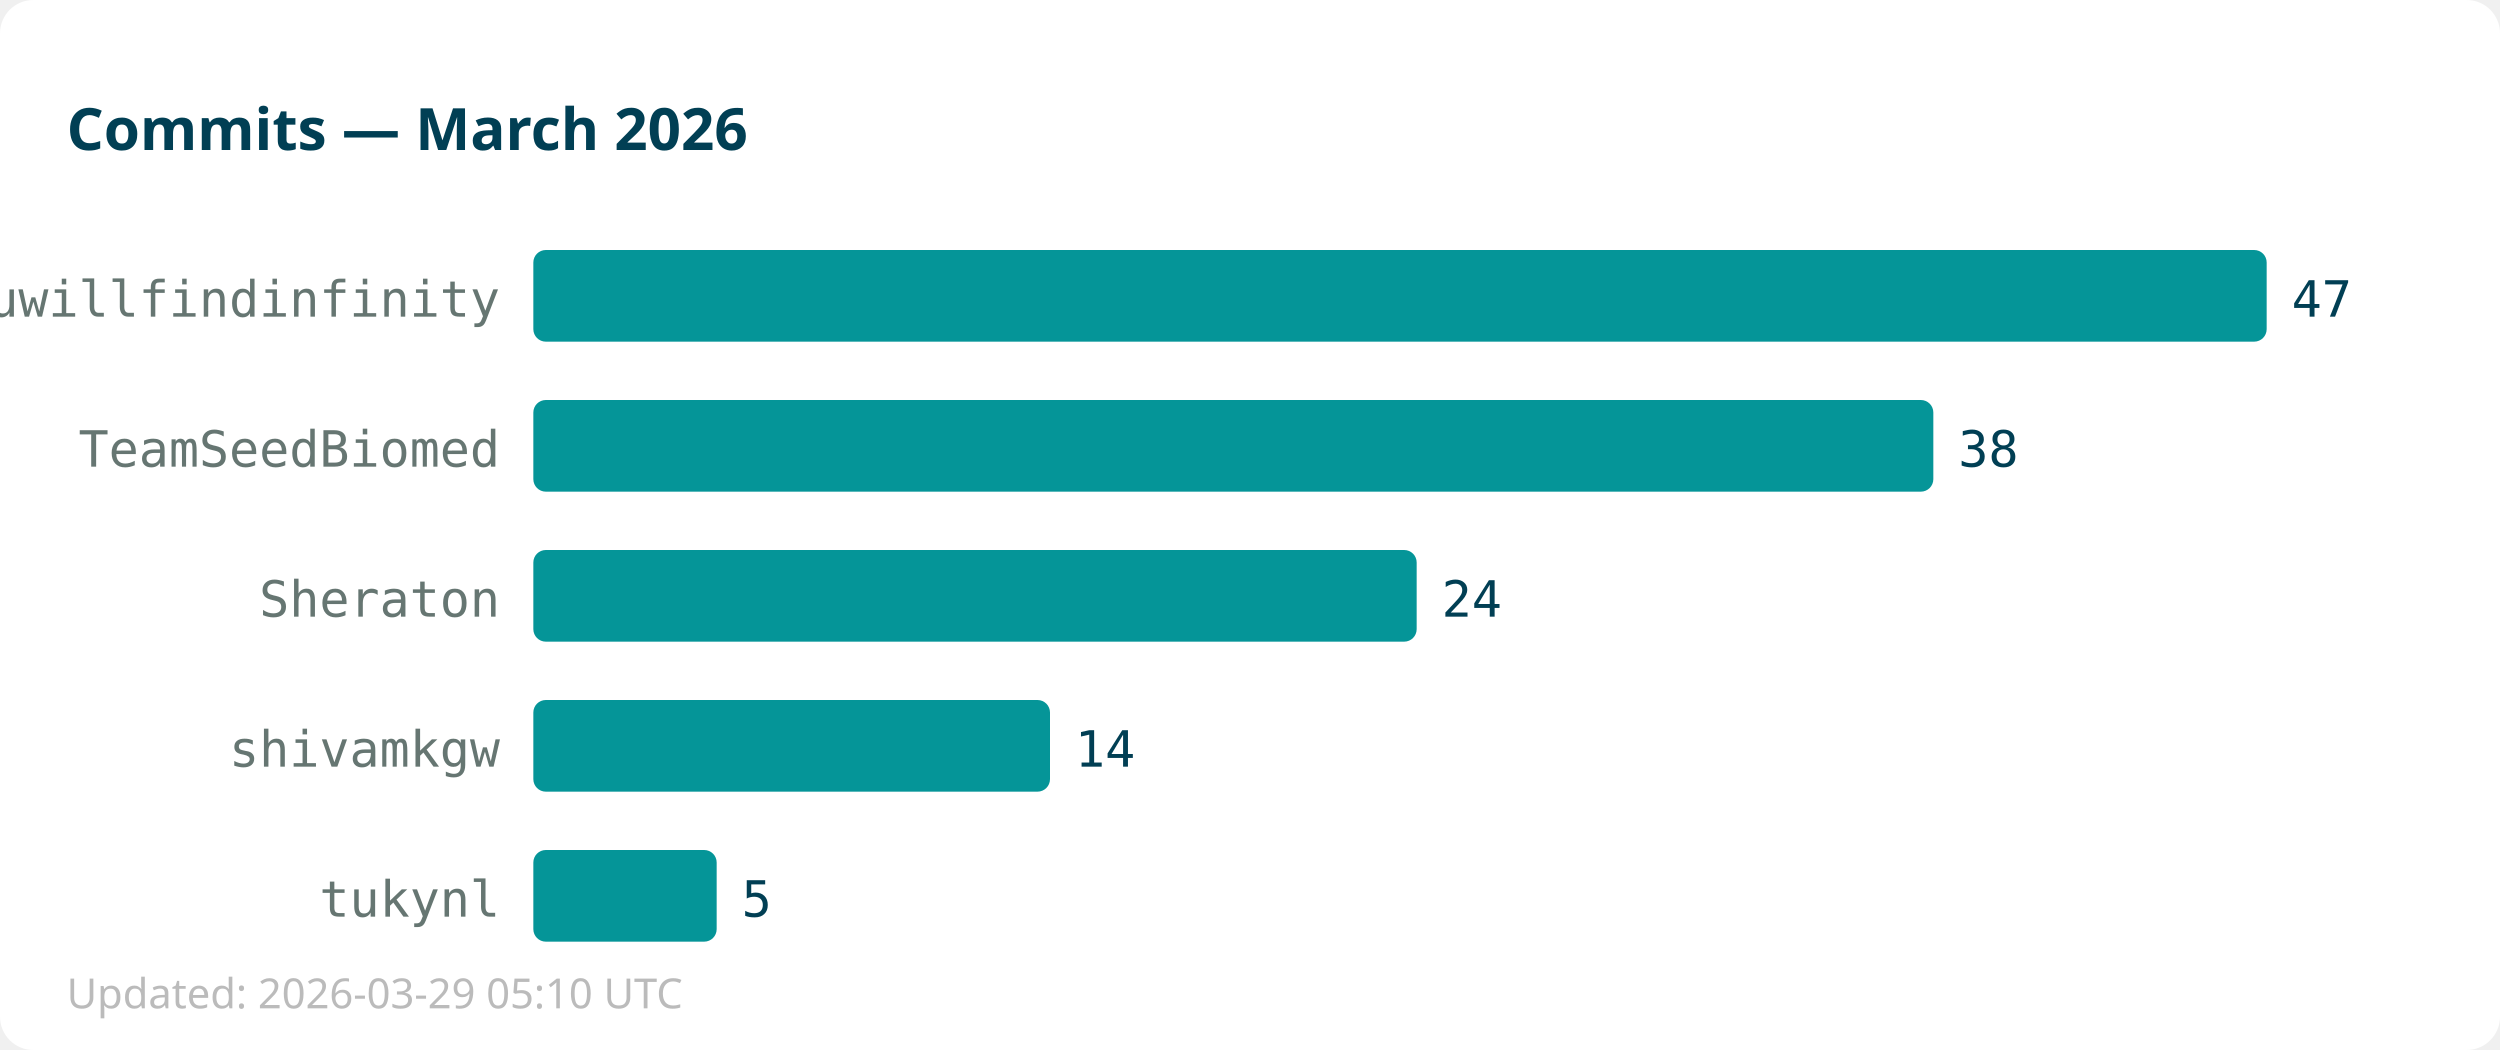
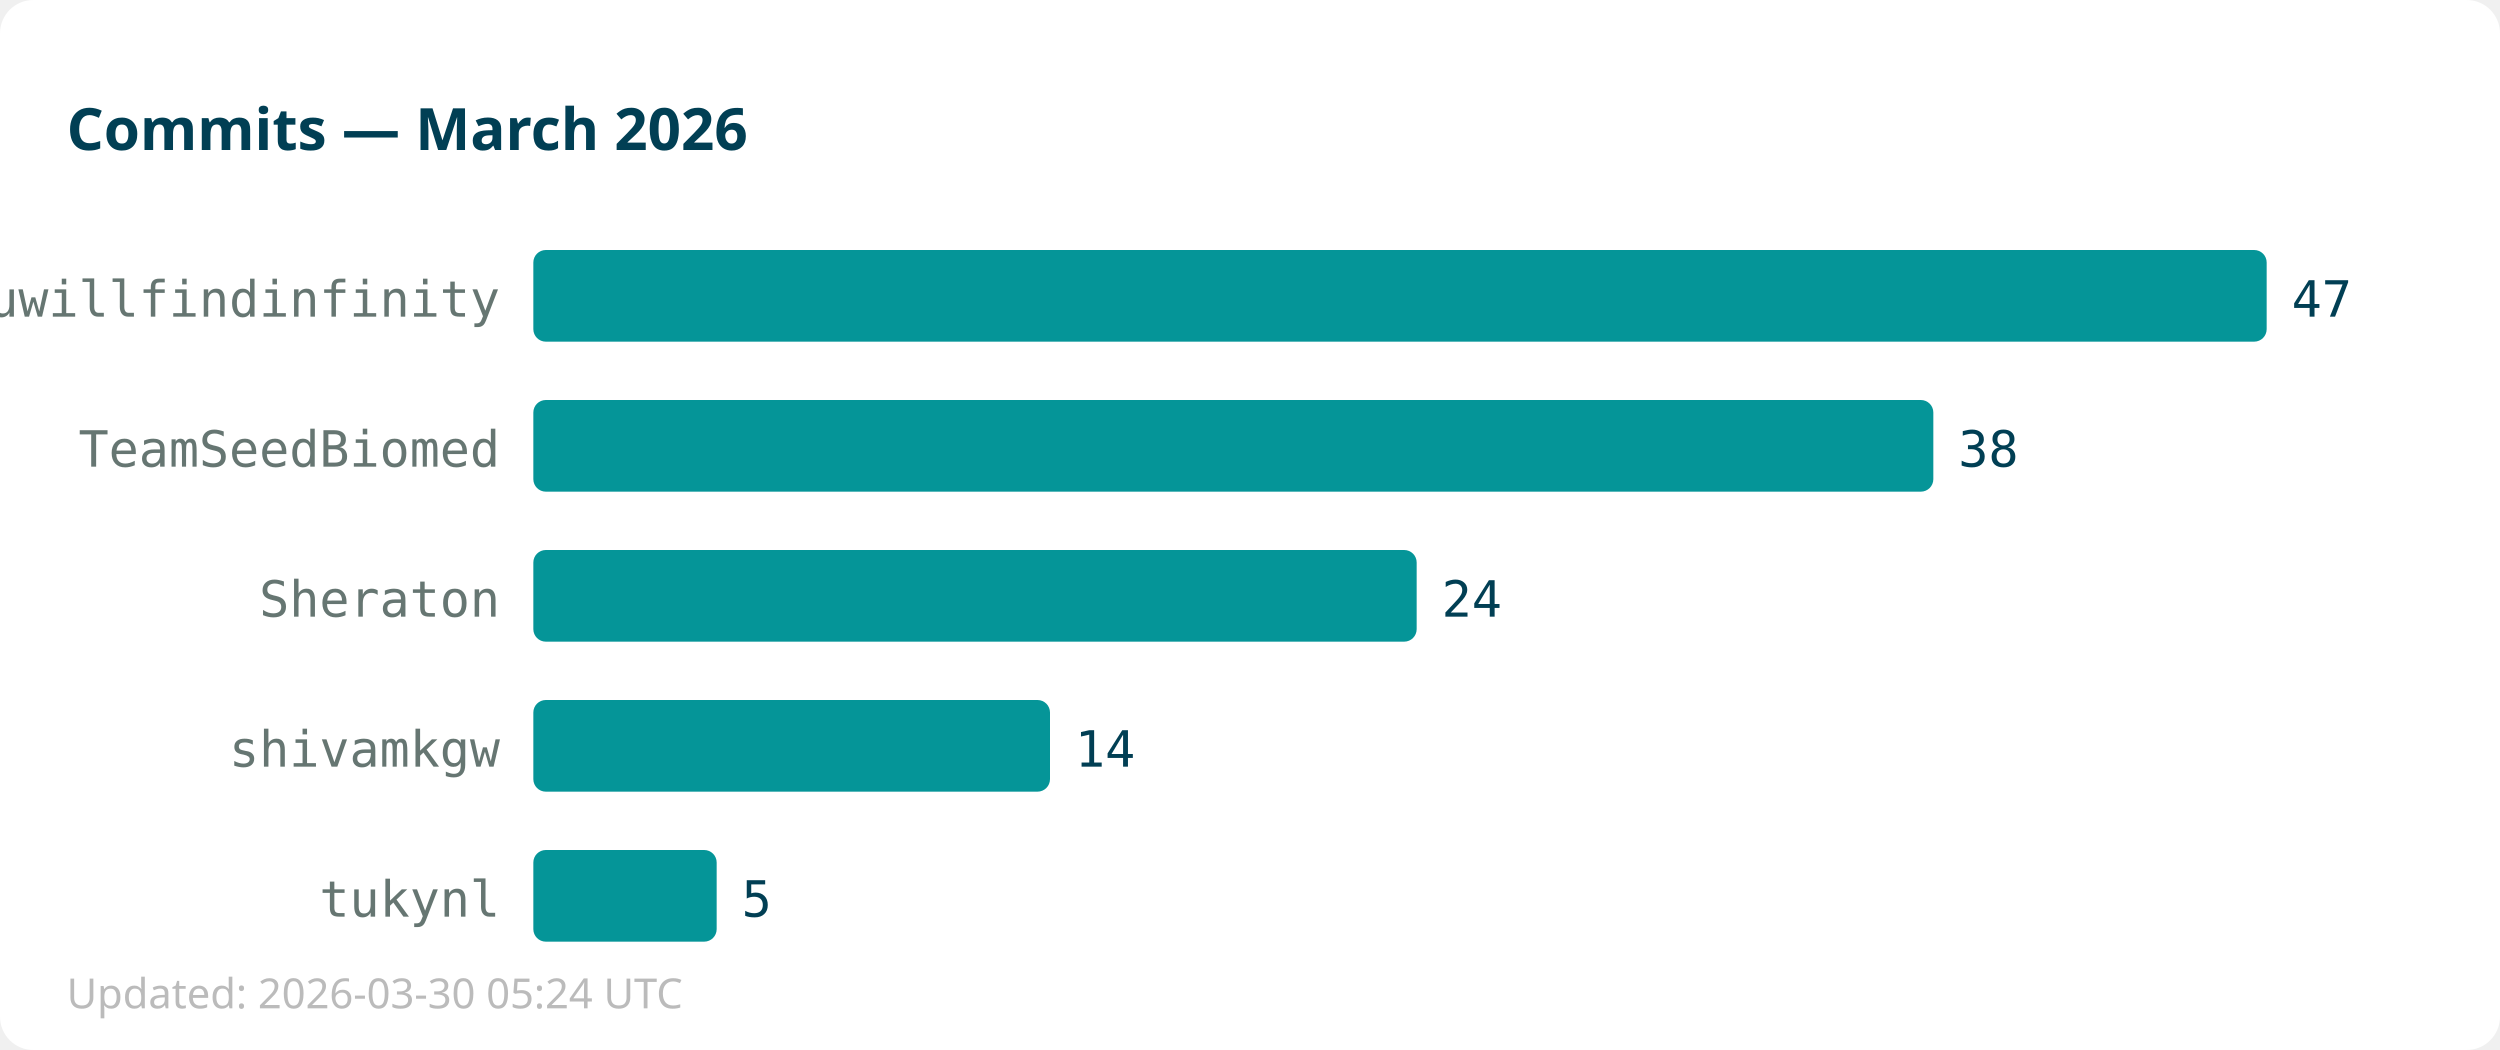
<svg xmlns="http://www.w3.org/2000/svg" width="600" height="252">
  <rect width="600" height="252" fill="#ffffff" rx="8" />
  <text x="16" y="36" font-family="sans-serif" font-size="14" font-weight="bold" fill="#013f54">Commits — March 2026</text>
  <text x="120" y="76" text-anchor="end" font-family="monospace" font-size="12" fill="#667672">youwillfindinfinity</text>
  <rect x="128" y="60" width="416" height="22" fill="#059598" rx="3" />
  <text x="550" y="76" font-family="monospace" font-size="12" fill="#013f54">47</text>
  <text x="120" y="112" text-anchor="end" font-family="monospace" font-size="12" fill="#667672">TeamSeedBiomed</text>
  <rect x="128" y="96" width="336" height="22" fill="#059598" rx="3" />
  <text x="470" y="112" font-family="monospace" font-size="12" fill="#013f54">38</text>
  <text x="120" y="148" text-anchor="end" font-family="monospace" font-size="12" fill="#667672">Sheraton</text>
  <rect x="128" y="132" width="212" height="22" fill="#059598" rx="3" />
  <text x="346" y="148" font-family="monospace" font-size="12" fill="#013f54">24</text>
  <text x="120" y="184" text-anchor="end" font-family="monospace" font-size="12" fill="#667672">shivamkgw</text>
  <rect x="128" y="168" width="124" height="22" fill="#059598" rx="3" />
  <text x="258" y="184" font-family="monospace" font-size="12" fill="#013f54">14</text>
  <text x="120" y="220" text-anchor="end" font-family="monospace" font-size="12" fill="#667672">tukynl</text>
  <rect x="128" y="204" width="44" height="22" fill="#059598" rx="3" />
  <text x="178" y="220" font-family="monospace" font-size="12" fill="#013f54">5</text>
-   <text x="16" y="242" font-family="sans-serif" font-size="10" fill="#bbbbbb">Updated: 2026-03-29 05:10 UTC</text>
+   <text x="16" y="242" font-family="sans-serif" font-size="10" fill="#bbbbbb">Updated: 2026-03-30 05:24 UTC</text>
</svg>
